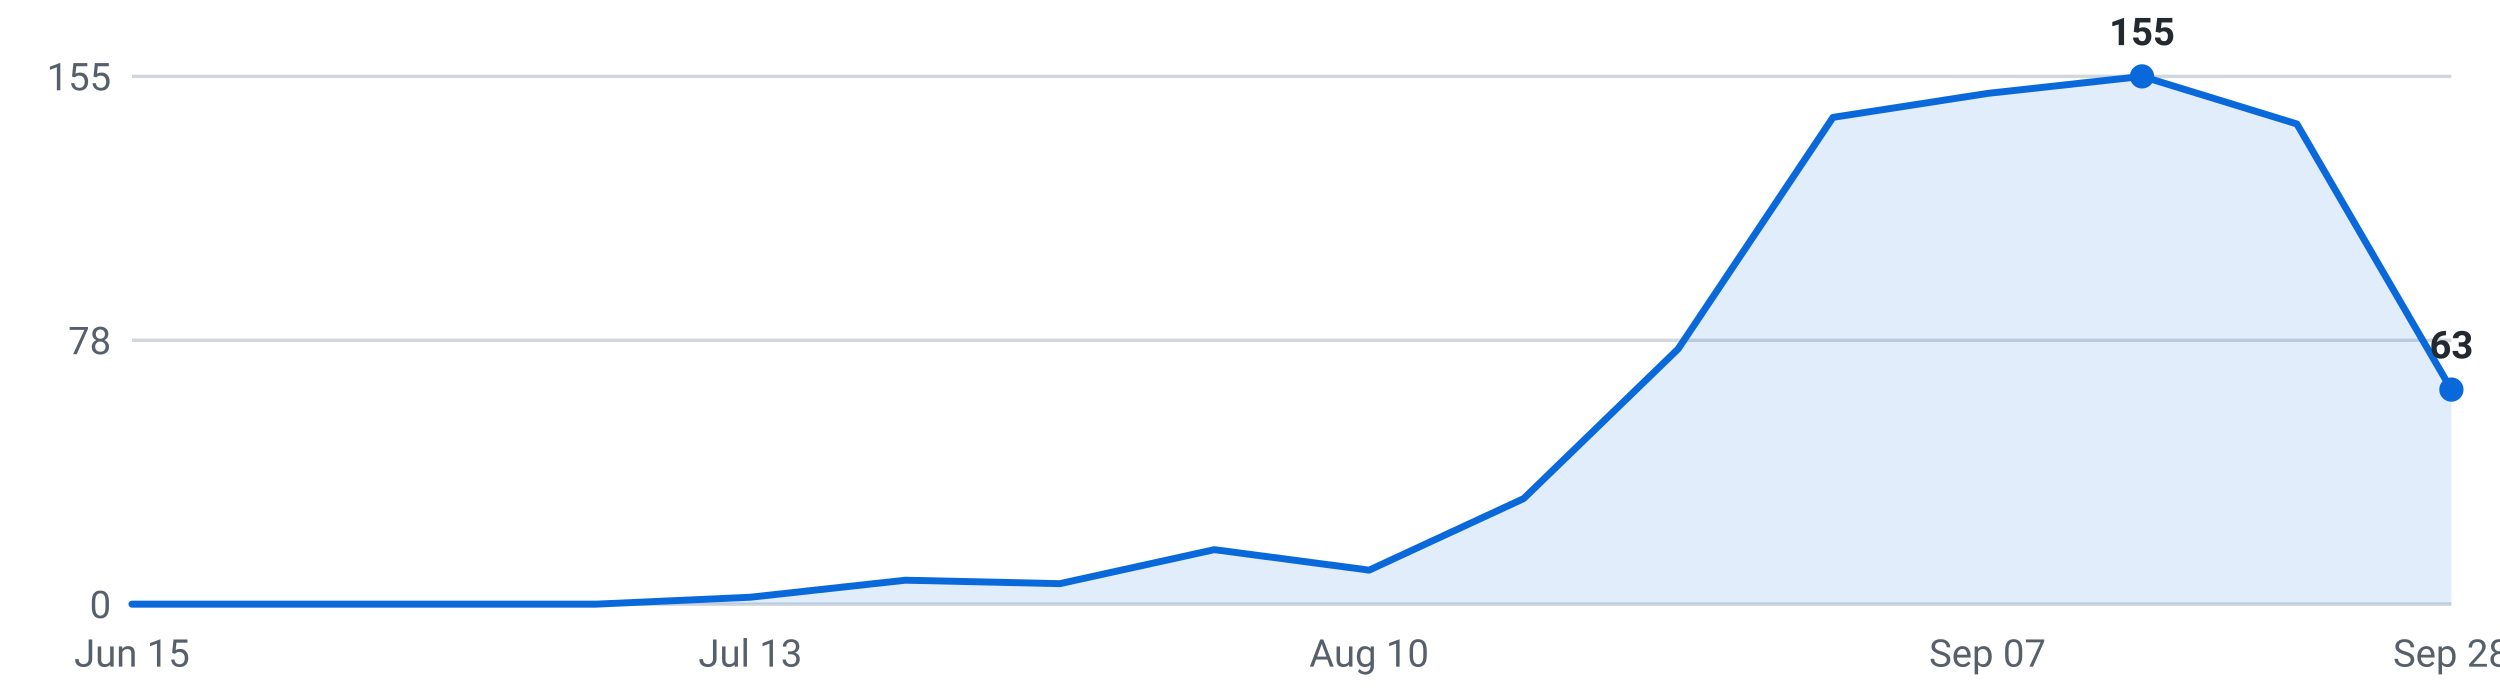
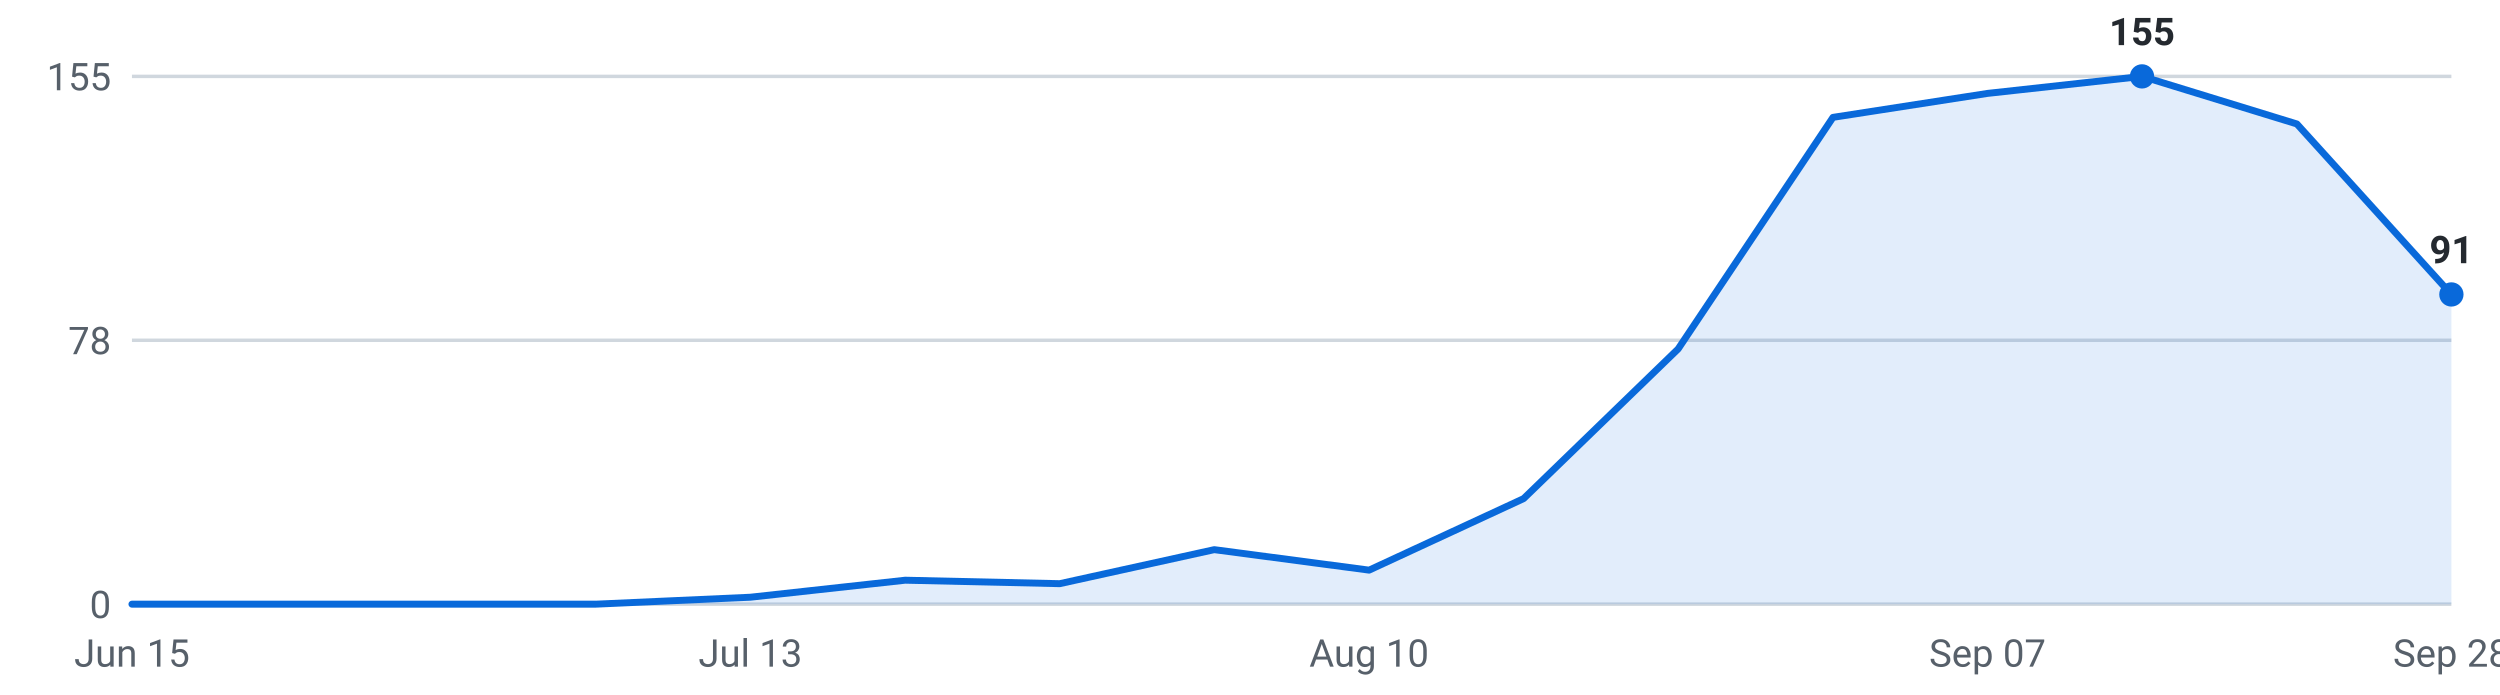
<svg xmlns="http://www.w3.org/2000/svg" viewBox="0 0 720 200" width="720" height="200" role="img" aria-label="Internships posted per week, last 16 weeks">
  <g font-family="-apple-system,Segoe UI,Roboto,sans-serif" font-size="11">
    <line x1="38" y1="174.0" x2="706" y2="174.0" stroke="#d0d7de" stroke-width="1" />
    <text x="32" y="178.0" text-anchor="end" fill="#57606a">0</text>
    <line x1="38" y1="98.0" x2="706" y2="98.0" stroke="#d0d7de" stroke-width="1" />
    <text x="32" y="102.0" text-anchor="end" fill="#57606a">78</text>
    <line x1="38" y1="22.0" x2="706" y2="22.0" stroke="#d0d7de" stroke-width="1" />
    <text x="32" y="26.0" text-anchor="end" fill="#57606a">155</text>
-     <path d="M38.0,174 L38.0,174.0 L82.5,174.0 L127.1,174.0 L171.6,174.0 L216.1,172.0 L260.7,167.1 L305.2,168.1 L349.7,158.3 L394.3,164.2 L438.8,143.6 L483.3,100.5 L527.9,33.8 L572.4,26.9 L616.9,22.0 L661.5,35.7 L706.0,112.2 L706.0,174 Z" fill="#0969da" fill-opacity="0.12" />
-     <polyline points="38.0,174.0 82.5,174.0 127.1,174.0 171.6,174.0 216.1,172.0 260.7,167.1 305.2,168.1 349.7,158.3 394.3,164.2 438.8,143.6 483.3,100.5 527.9,33.8 572.4,26.9 616.9,22.0 661.5,35.7 706.0,112.2" fill="none" stroke="#0969da" stroke-width="2" stroke-linejoin="round" stroke-linecap="round" />
+     <path d="M38.0,174 L38.0,174.0 L82.5,174.0 L127.1,174.0 L171.6,174.0 L216.1,172.0 L260.7,167.1 L305.2,168.1 L349.7,158.3 L394.3,164.2 L438.8,143.6 L483.3,100.5 L527.9,33.8 L572.4,26.9 L616.9,22.0 L661.5,35.7 L706.0,84.8 L706.0,174 Z" fill="#0969da" fill-opacity="0.12" />
+     <polyline points="38.0,174.0 82.5,174.0 127.1,174.0 171.6,174.0 216.1,172.0 260.7,167.1 305.2,168.1 349.7,158.3 394.3,164.2 438.8,143.6 483.3,100.5 527.9,33.8 572.4,26.9 616.9,22.0 661.5,35.7 706.0,84.8" fill="none" stroke="#0969da" stroke-width="2" stroke-linejoin="round" stroke-linecap="round" />
    <circle cx="616.9" cy="22.0" r="3.5" fill="#0969da" />
    <text x="616.9" y="13.0" text-anchor="middle" fill="#24292f" font-weight="600">155</text>
-     <circle cx="706.0" cy="112.2" r="3.5" fill="#0969da" />
-     <text x="706.0" y="103.2" text-anchor="middle" fill="#24292f" font-weight="600">63</text>
+     <circle cx="706.0" cy="84.8" r="3.5" fill="#0969da" />
+     <text x="706.0" y="75.8" text-anchor="middle" fill="#24292f" font-weight="600">91</text>
    <text x="38.0" y="192" text-anchor="middle" fill="#57606a">Jun 15</text>
    <text x="216.1" y="192" text-anchor="middle" fill="#57606a">Jul 13</text>
    <text x="394.3" y="192" text-anchor="middle" fill="#57606a">Aug 10</text>
    <text x="572.4" y="192" text-anchor="middle" fill="#57606a">Sep 07</text>
    <text x="706.0" y="192" text-anchor="middle" fill="#57606a">Sep 28</text>
  </g>
</svg>
